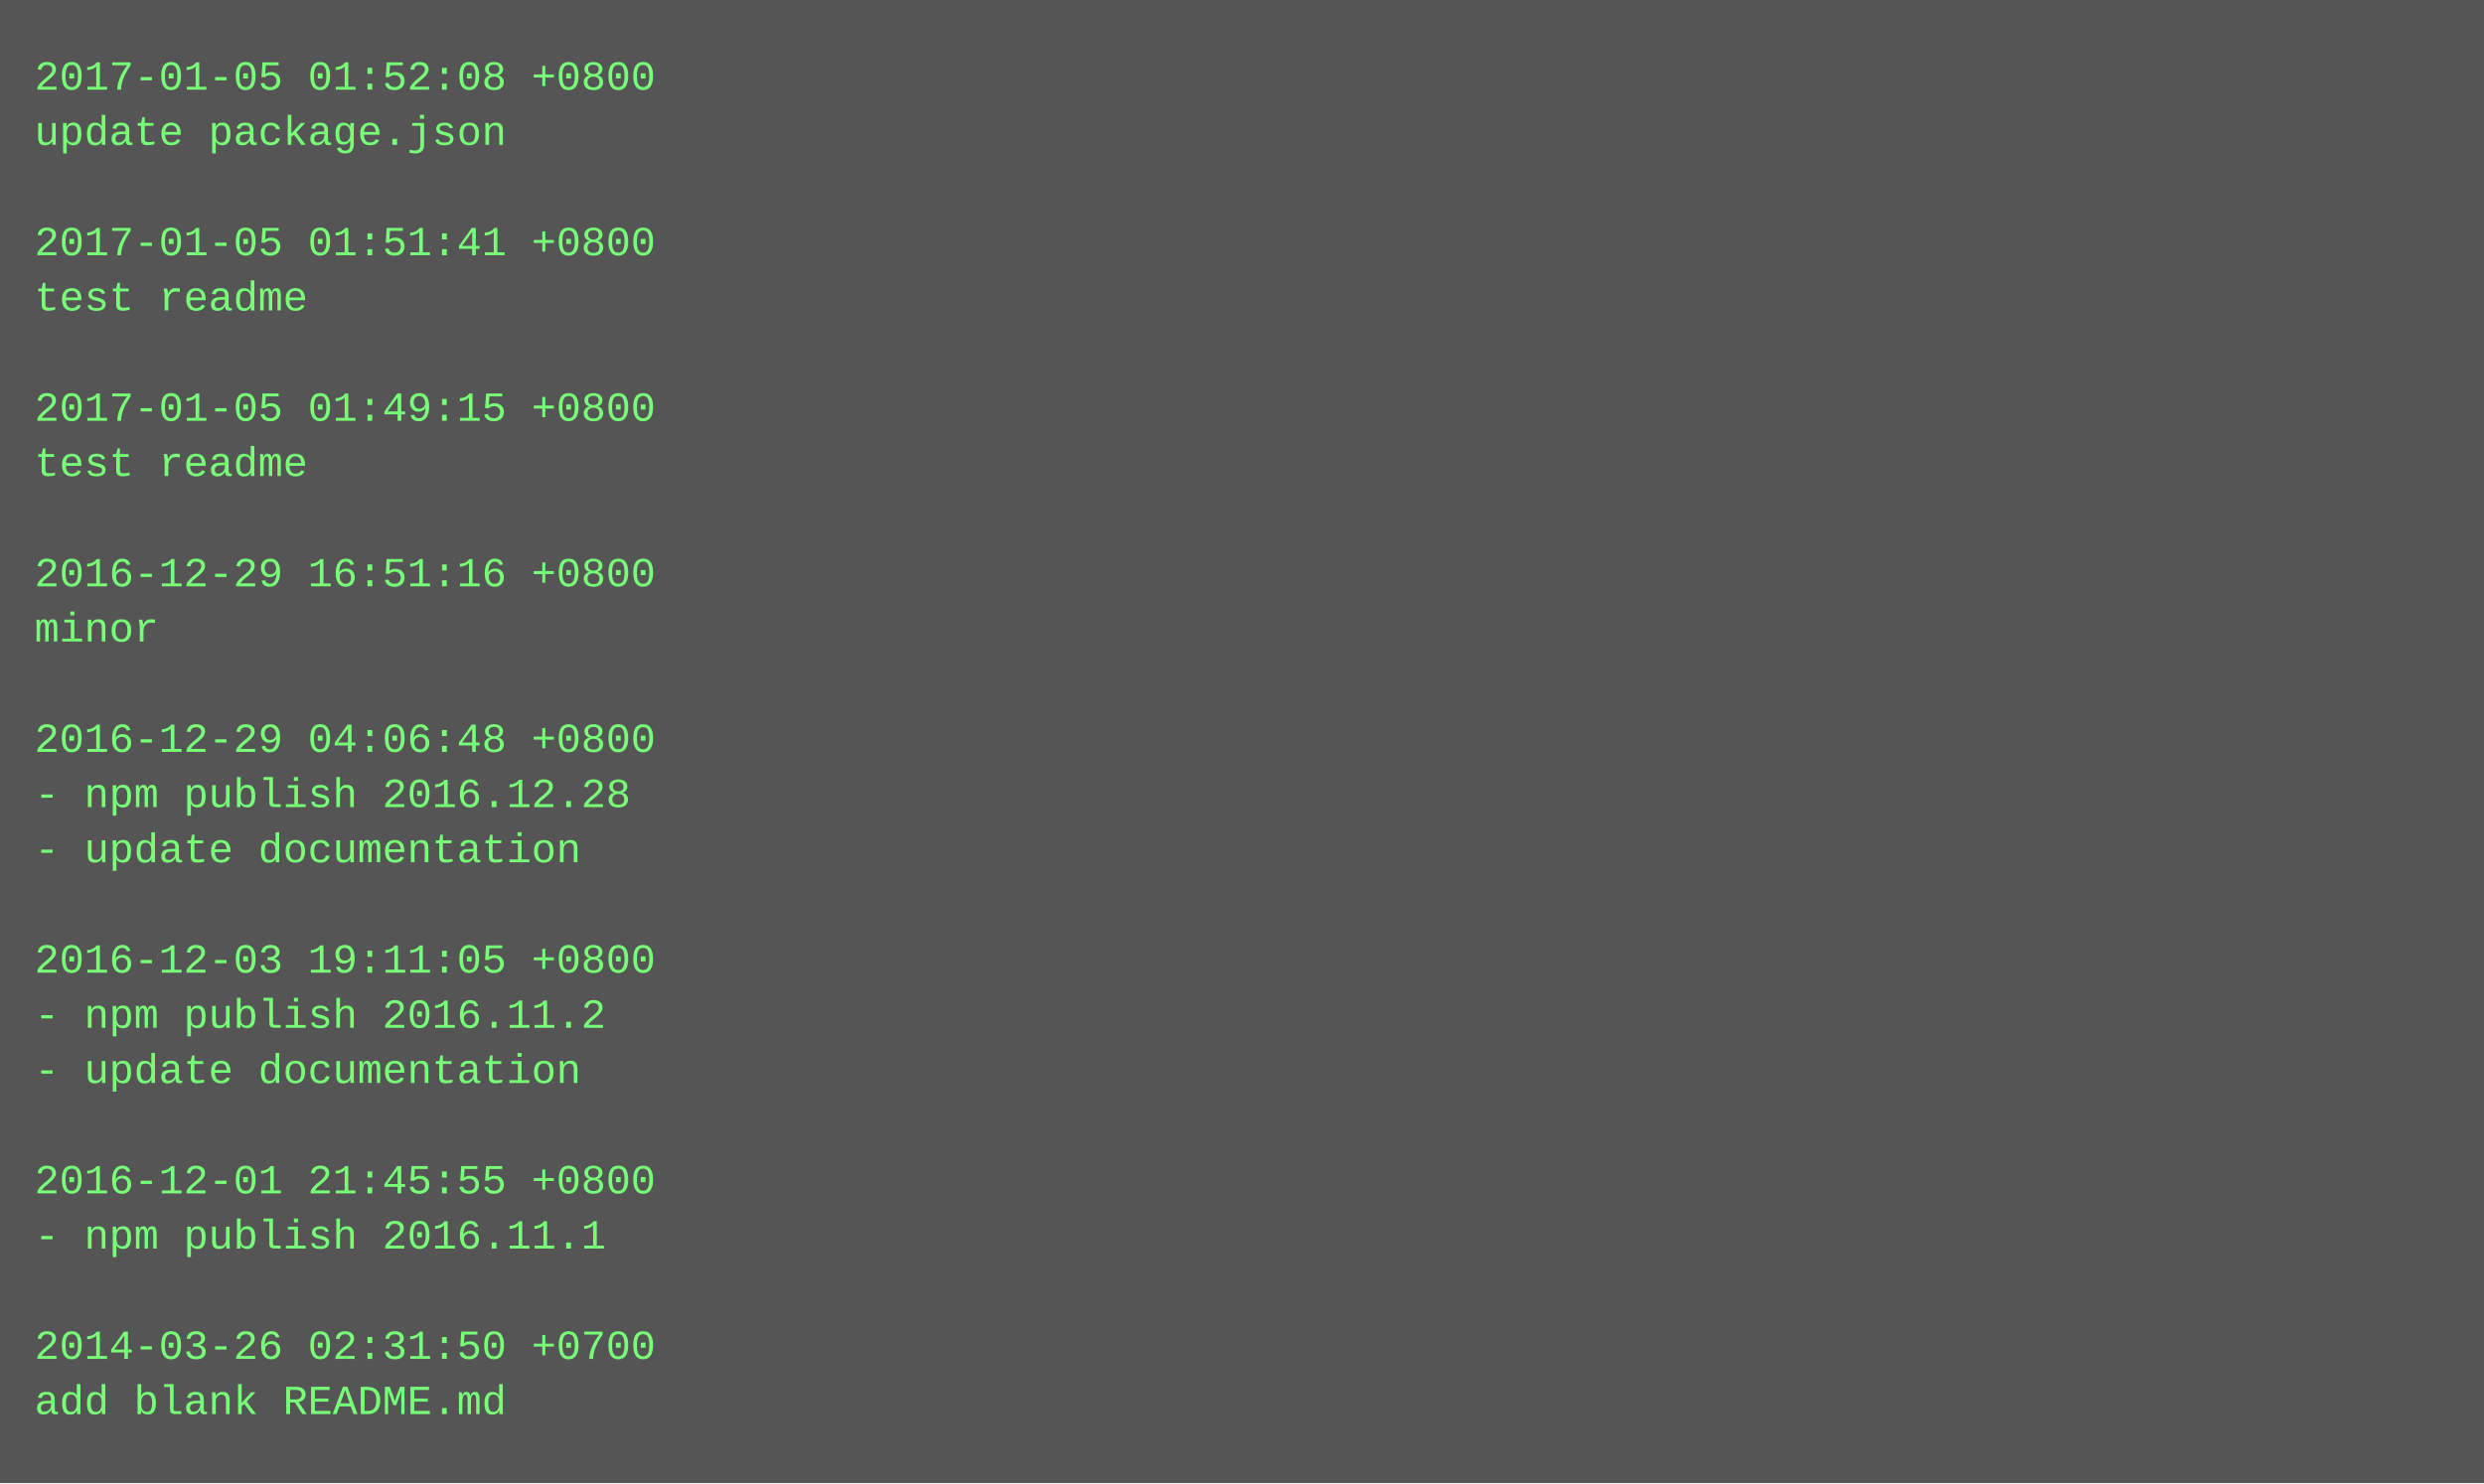
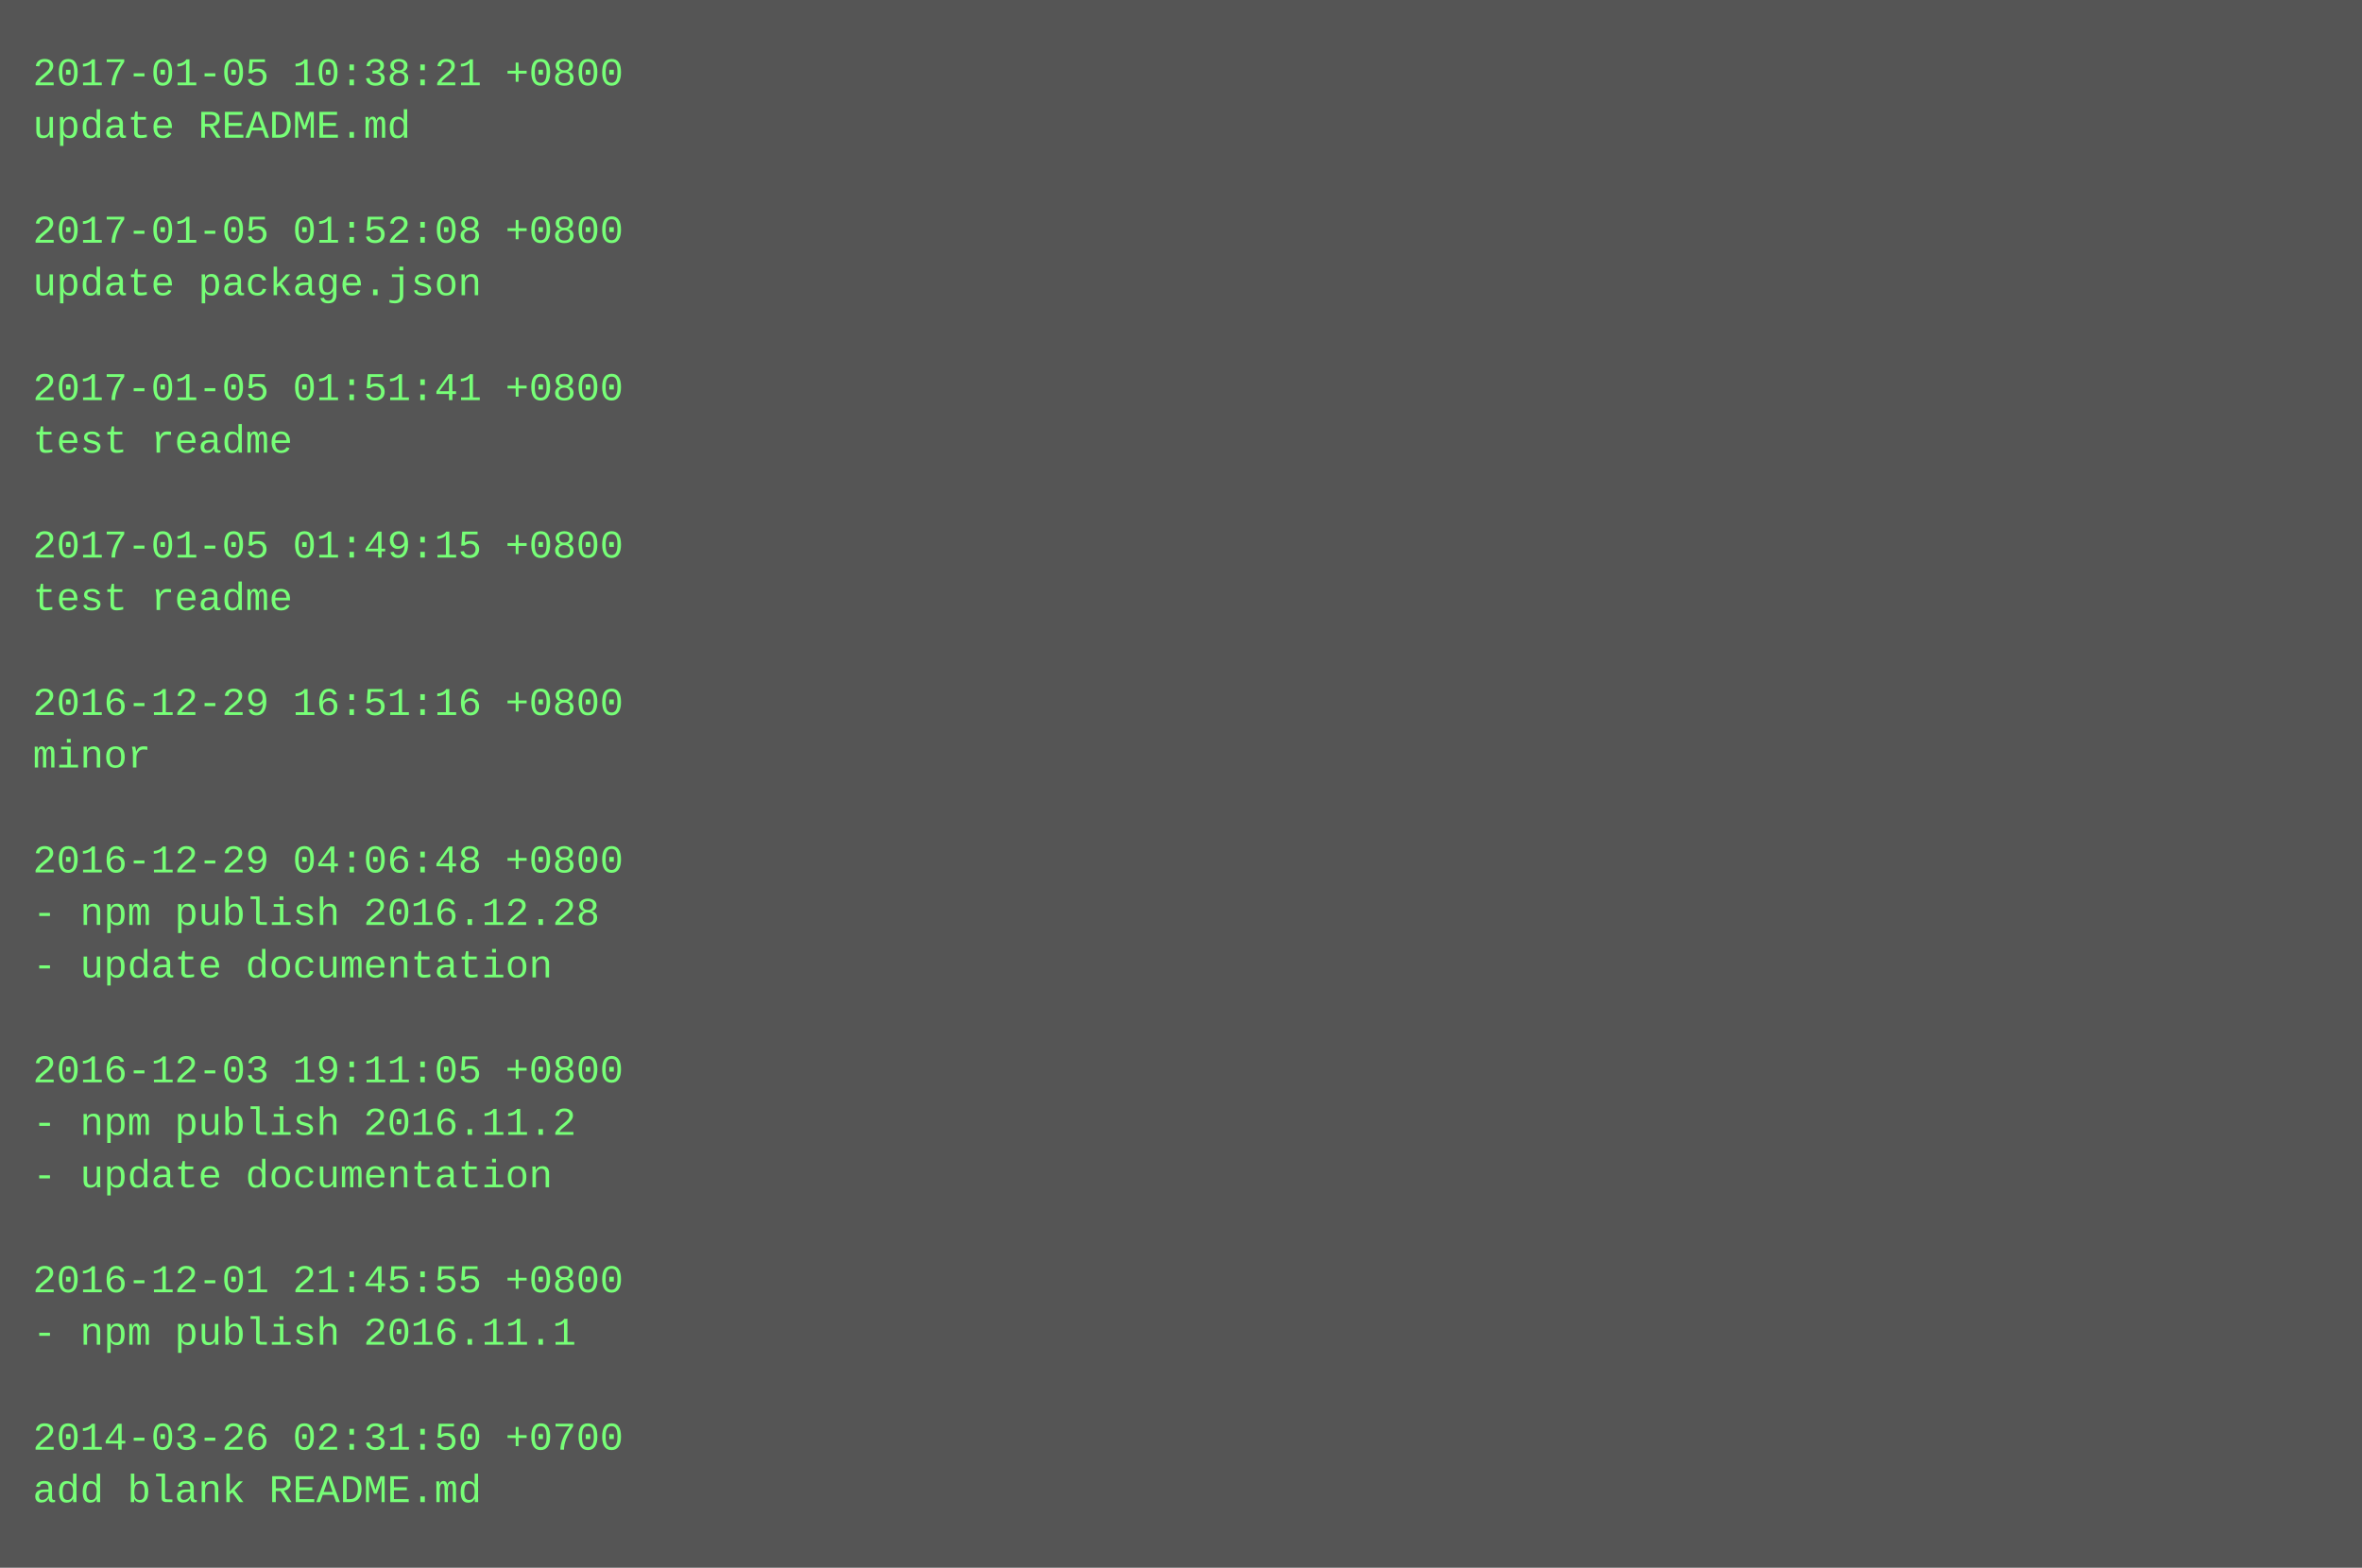
- <svg xmlns="http://www.w3.org/2000/svg" height="430" width="720">
-   <rect height="430" fill="#555" width="720" />
+ <svg xmlns="http://www.w3.org/2000/svg" height="478" width="720">
+   <rect height="478" fill="#555" width="720" />
  <text fill="#7f7" font-family="Courier New" font-size="12" xml:space="preserve">
-     <tspan x="10" y="26">2017-01-05 01:52:08 +0800</tspan>
-     <tspan x="10" y="42">update package.json</tspan>
+     <tspan x="10" y="26">2017-01-05 10:38:21 +0800</tspan>
+     <tspan x="10" y="42">update README.md</tspan>
    <tspan x="10" y="58" />
-     <tspan x="10" y="74">2017-01-05 01:51:41 +0800</tspan>
-     <tspan x="10" y="90">test readme</tspan>
+     <tspan x="10" y="74">2017-01-05 01:52:08 +0800</tspan>
+     <tspan x="10" y="90">update package.json</tspan>
    <tspan x="10" y="106" />
-     <tspan x="10" y="122">2017-01-05 01:49:15 +0800</tspan>
+     <tspan x="10" y="122">2017-01-05 01:51:41 +0800</tspan>
    <tspan x="10" y="138">test readme</tspan>
    <tspan x="10" y="154" />
-     <tspan x="10" y="170">2016-12-29 16:51:16 +0800</tspan>
-     <tspan x="10" y="186">minor</tspan>
+     <tspan x="10" y="170">2017-01-05 01:49:15 +0800</tspan>
+     <tspan x="10" y="186">test readme</tspan>
    <tspan x="10" y="202" />
-     <tspan x="10" y="218">2016-12-29 04:06:48 +0800</tspan>
-     <tspan x="10" y="234">- npm publish 2016.12.28</tspan>
-     <tspan x="10" y="250">- update documentation</tspan>
-     <tspan x="10" y="266" />
-     <tspan x="10" y="282">2016-12-03 19:11:05 +0800</tspan>
-     <tspan x="10" y="298">- npm publish 2016.11.2</tspan>
-     <tspan x="10" y="314">- update documentation</tspan>
-     <tspan x="10" y="330" />
-     <tspan x="10" y="346">2016-12-01 21:45:55 +0800</tspan>
-     <tspan x="10" y="362">- npm publish 2016.11.1</tspan>
+     <tspan x="10" y="218">2016-12-29 16:51:16 +0800</tspan>
+     <tspan x="10" y="234">minor</tspan>
+     <tspan x="10" y="250" />
+     <tspan x="10" y="266">2016-12-29 04:06:48 +0800</tspan>
+     <tspan x="10" y="282">- npm publish 2016.12.28</tspan>
+     <tspan x="10" y="298">- update documentation</tspan>
+     <tspan x="10" y="314" />
+     <tspan x="10" y="330">2016-12-03 19:11:05 +0800</tspan>
+     <tspan x="10" y="346">- npm publish 2016.11.2</tspan>
+     <tspan x="10" y="362">- update documentation</tspan>
    <tspan x="10" y="378" />
-     <tspan x="10" y="394">2014-03-26 02:31:50 +0700</tspan>
-     <tspan x="10" y="410">add blank README.md</tspan>
+     <tspan x="10" y="394">2016-12-01 21:45:55 +0800</tspan>
+     <tspan x="10" y="410">- npm publish 2016.11.1</tspan>
+     <tspan x="10" y="426" />
+     <tspan x="10" y="442">2014-03-26 02:31:50 +0700</tspan>
+     <tspan x="10" y="458">add blank README.md</tspan>
  </text>
</svg>
